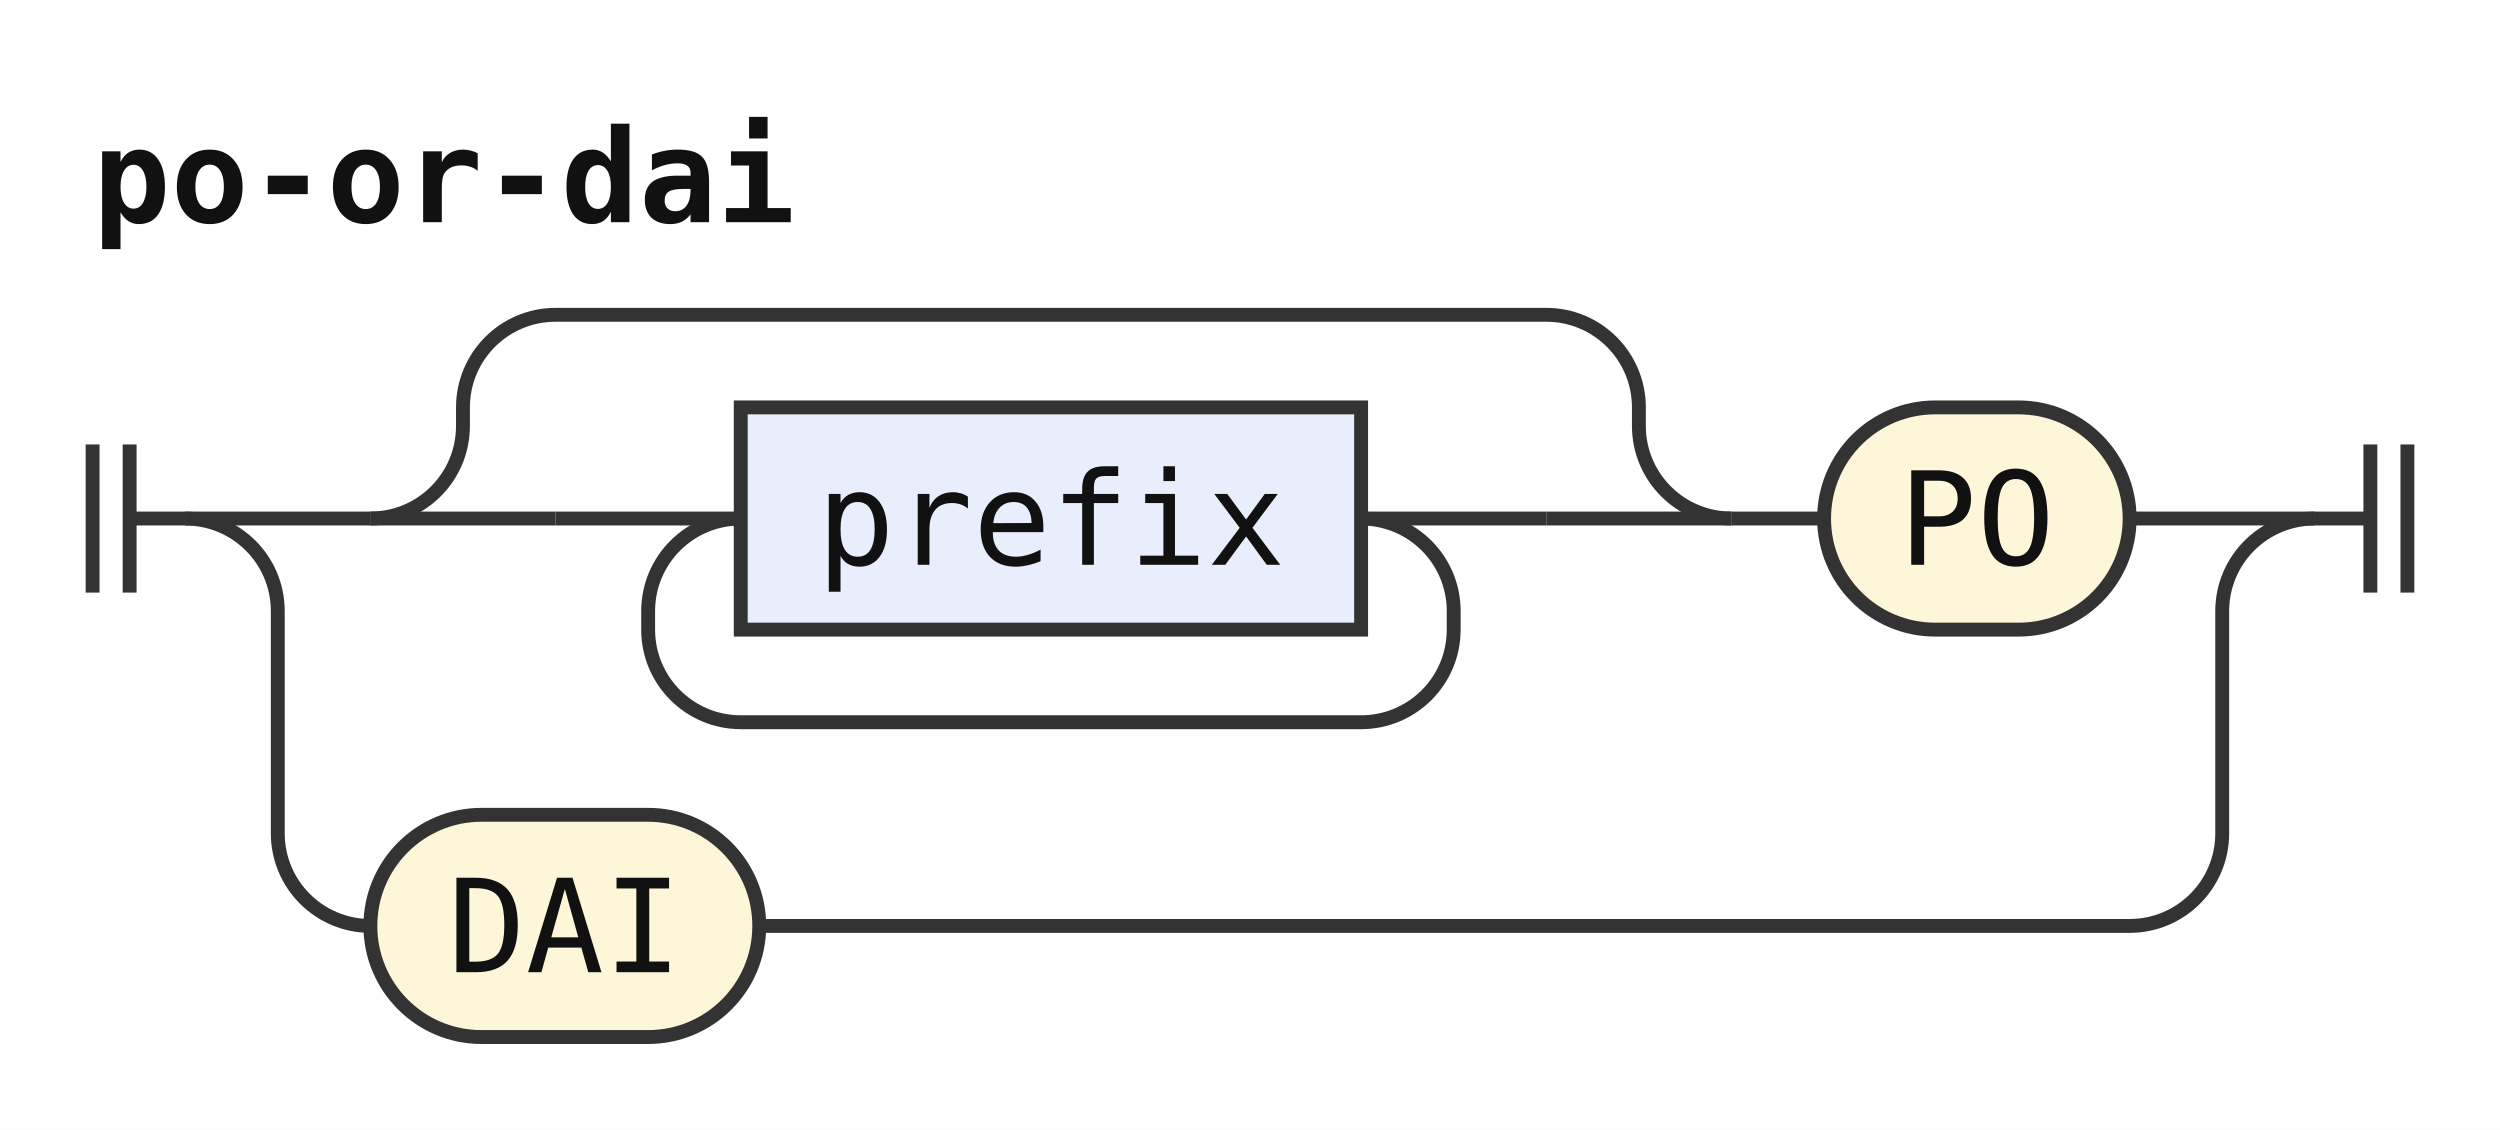
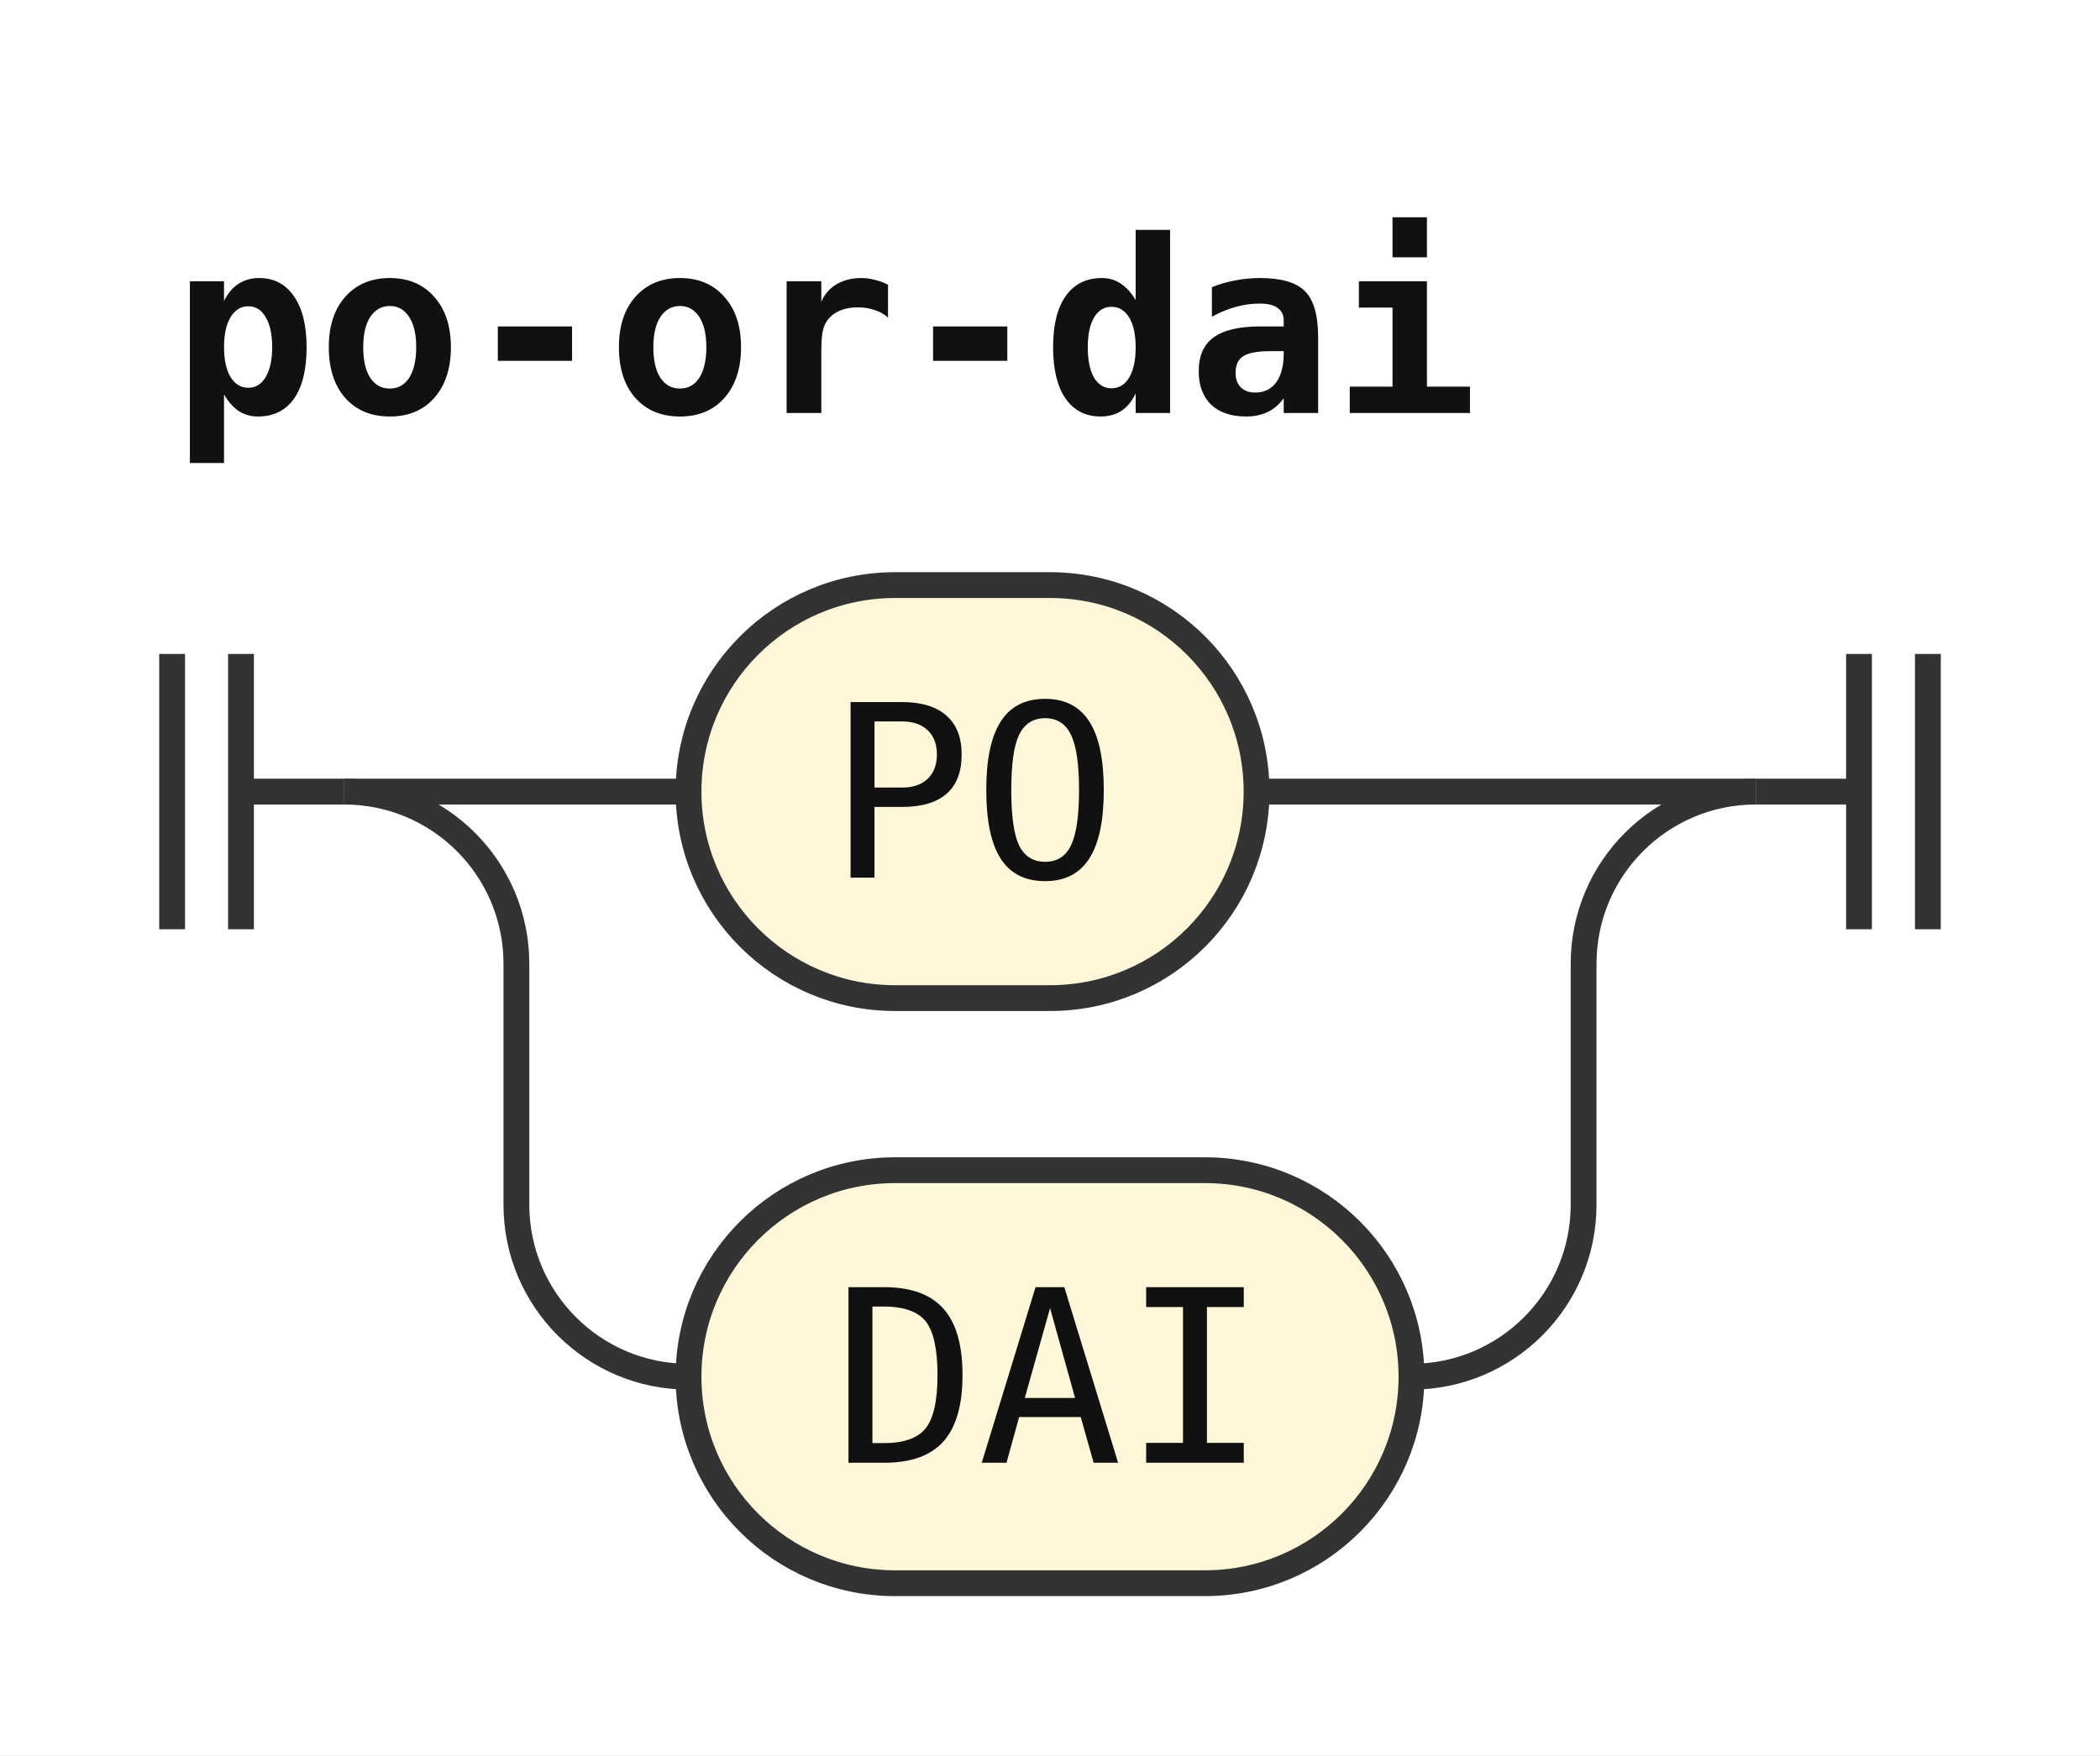
- <svg xmlns="http://www.w3.org/2000/svg" width="270" height="122" viewBox="0 0 270 122" role="img" aria-label="Railroad diagram of the rule po-or-dai">
+ <svg xmlns="http://www.w3.org/2000/svg" width="122" height="102" viewBox="0 0 122 102" role="img" aria-label="Railroad diagram of the rule po-or-dai">
  <style>path{fill:none;stroke:#333;stroke-width:1.5}.rule rect{fill:#e8eefc;stroke:#333;stroke-width:1.5}.terminal rect{fill:#fdf6d8;stroke:#333;stroke-width:1.5}text{font-family:ui-monospace,SFMono-Regular,Menlo,Consolas,"DejaVu Sans Mono","Liberation Mono",monospace;font-size:14px;fill:#111;text-anchor:middle}text.label{font-size:12px;font-style:italic;fill:#555;text-anchor:start}text.title{font-weight:bold;text-anchor:start}</style>
  <rect width="100%" height="100%" fill="#fff" />
  <text class="title" x="10" y="24" textLength="75.6" lengthAdjust="spacingAndGlyphs">po-or-dai</text>
-   <path d="M10 48v16m4 -16v16M14 56h6" />
-   <path d="M20 56h20" />
-   <path d="M40 56h20" />
-   <path d="M60 56h20" />
-   <g class="rule">
-     <rect x="80" y="44" width="67" height="24" rx="0" />
-     <text x="113.5" y="61" textLength="50.4" lengthAdjust="spacingAndGlyphs">prefix</text>
+   <path d="M10 38v16m4 -16v16M14 46h6" />
+   <path d="M20 46h20" />
+   <g class="terminal">
+     <rect x="40" y="34" width="33" height="24" rx="12" />
+     <text x="56.5" y="51" textLength="16.8" lengthAdjust="spacingAndGlyphs">PO</text>
  </g>
-   <path d="M147 56H167" />
-   <path d="M147 56a10 10 0 0 1 10 10V68a10 10 0 0 1 -10 10H80a10 10 0 0 1 -10 -10V66a10 10 0 0 1 10 -10" />
-   <path d="M167 56H187" />
-   <path d="M40 56a10 10 0 0 0 10 -10V44a10 10 0 0 1 10 -10H167a10 10 0 0 1 10 10V46a10 10 0 0 0 10 10" />
-   <path d="M187 56h10" />
+   <path d="M73 46H102" />
+   <path d="M20 46a10 10 0 0 1 10 10V70a10 10 0 0 0 10 10" />
  <g class="terminal">
-     <rect x="197" y="44" width="33" height="24" rx="12" />
-     <text x="213.5" y="61" textLength="16.8" lengthAdjust="spacingAndGlyphs">PO</text>
+     <rect x="40" y="68" width="42" height="24" rx="12" />
+     <text x="61" y="85" textLength="25.2" lengthAdjust="spacingAndGlyphs">DAI</text>
  </g>
-   <path d="M230 56H250" />
-   <path d="M20 56a10 10 0 0 1 10 10V90a10 10 0 0 0 10 10" />
-   <g class="terminal">
-     <rect x="40" y="88" width="42" height="24" rx="12" />
-     <text x="61" y="105" textLength="25.2" lengthAdjust="spacingAndGlyphs">DAI</text>
-   </g>
-   <path d="M82 100H230a10 10 0 0 0 10 -10V66a10 10 0 0 1 10 -10" />
-   <path d="M250 56h6m0 -8v16m4 -16v16" />
+   <path d="M82 80H82a10 10 0 0 0 10 -10V56a10 10 0 0 1 10 -10" />
+   <path d="M102 46h6m0 -8v16m4 -16v16" />
</svg>
